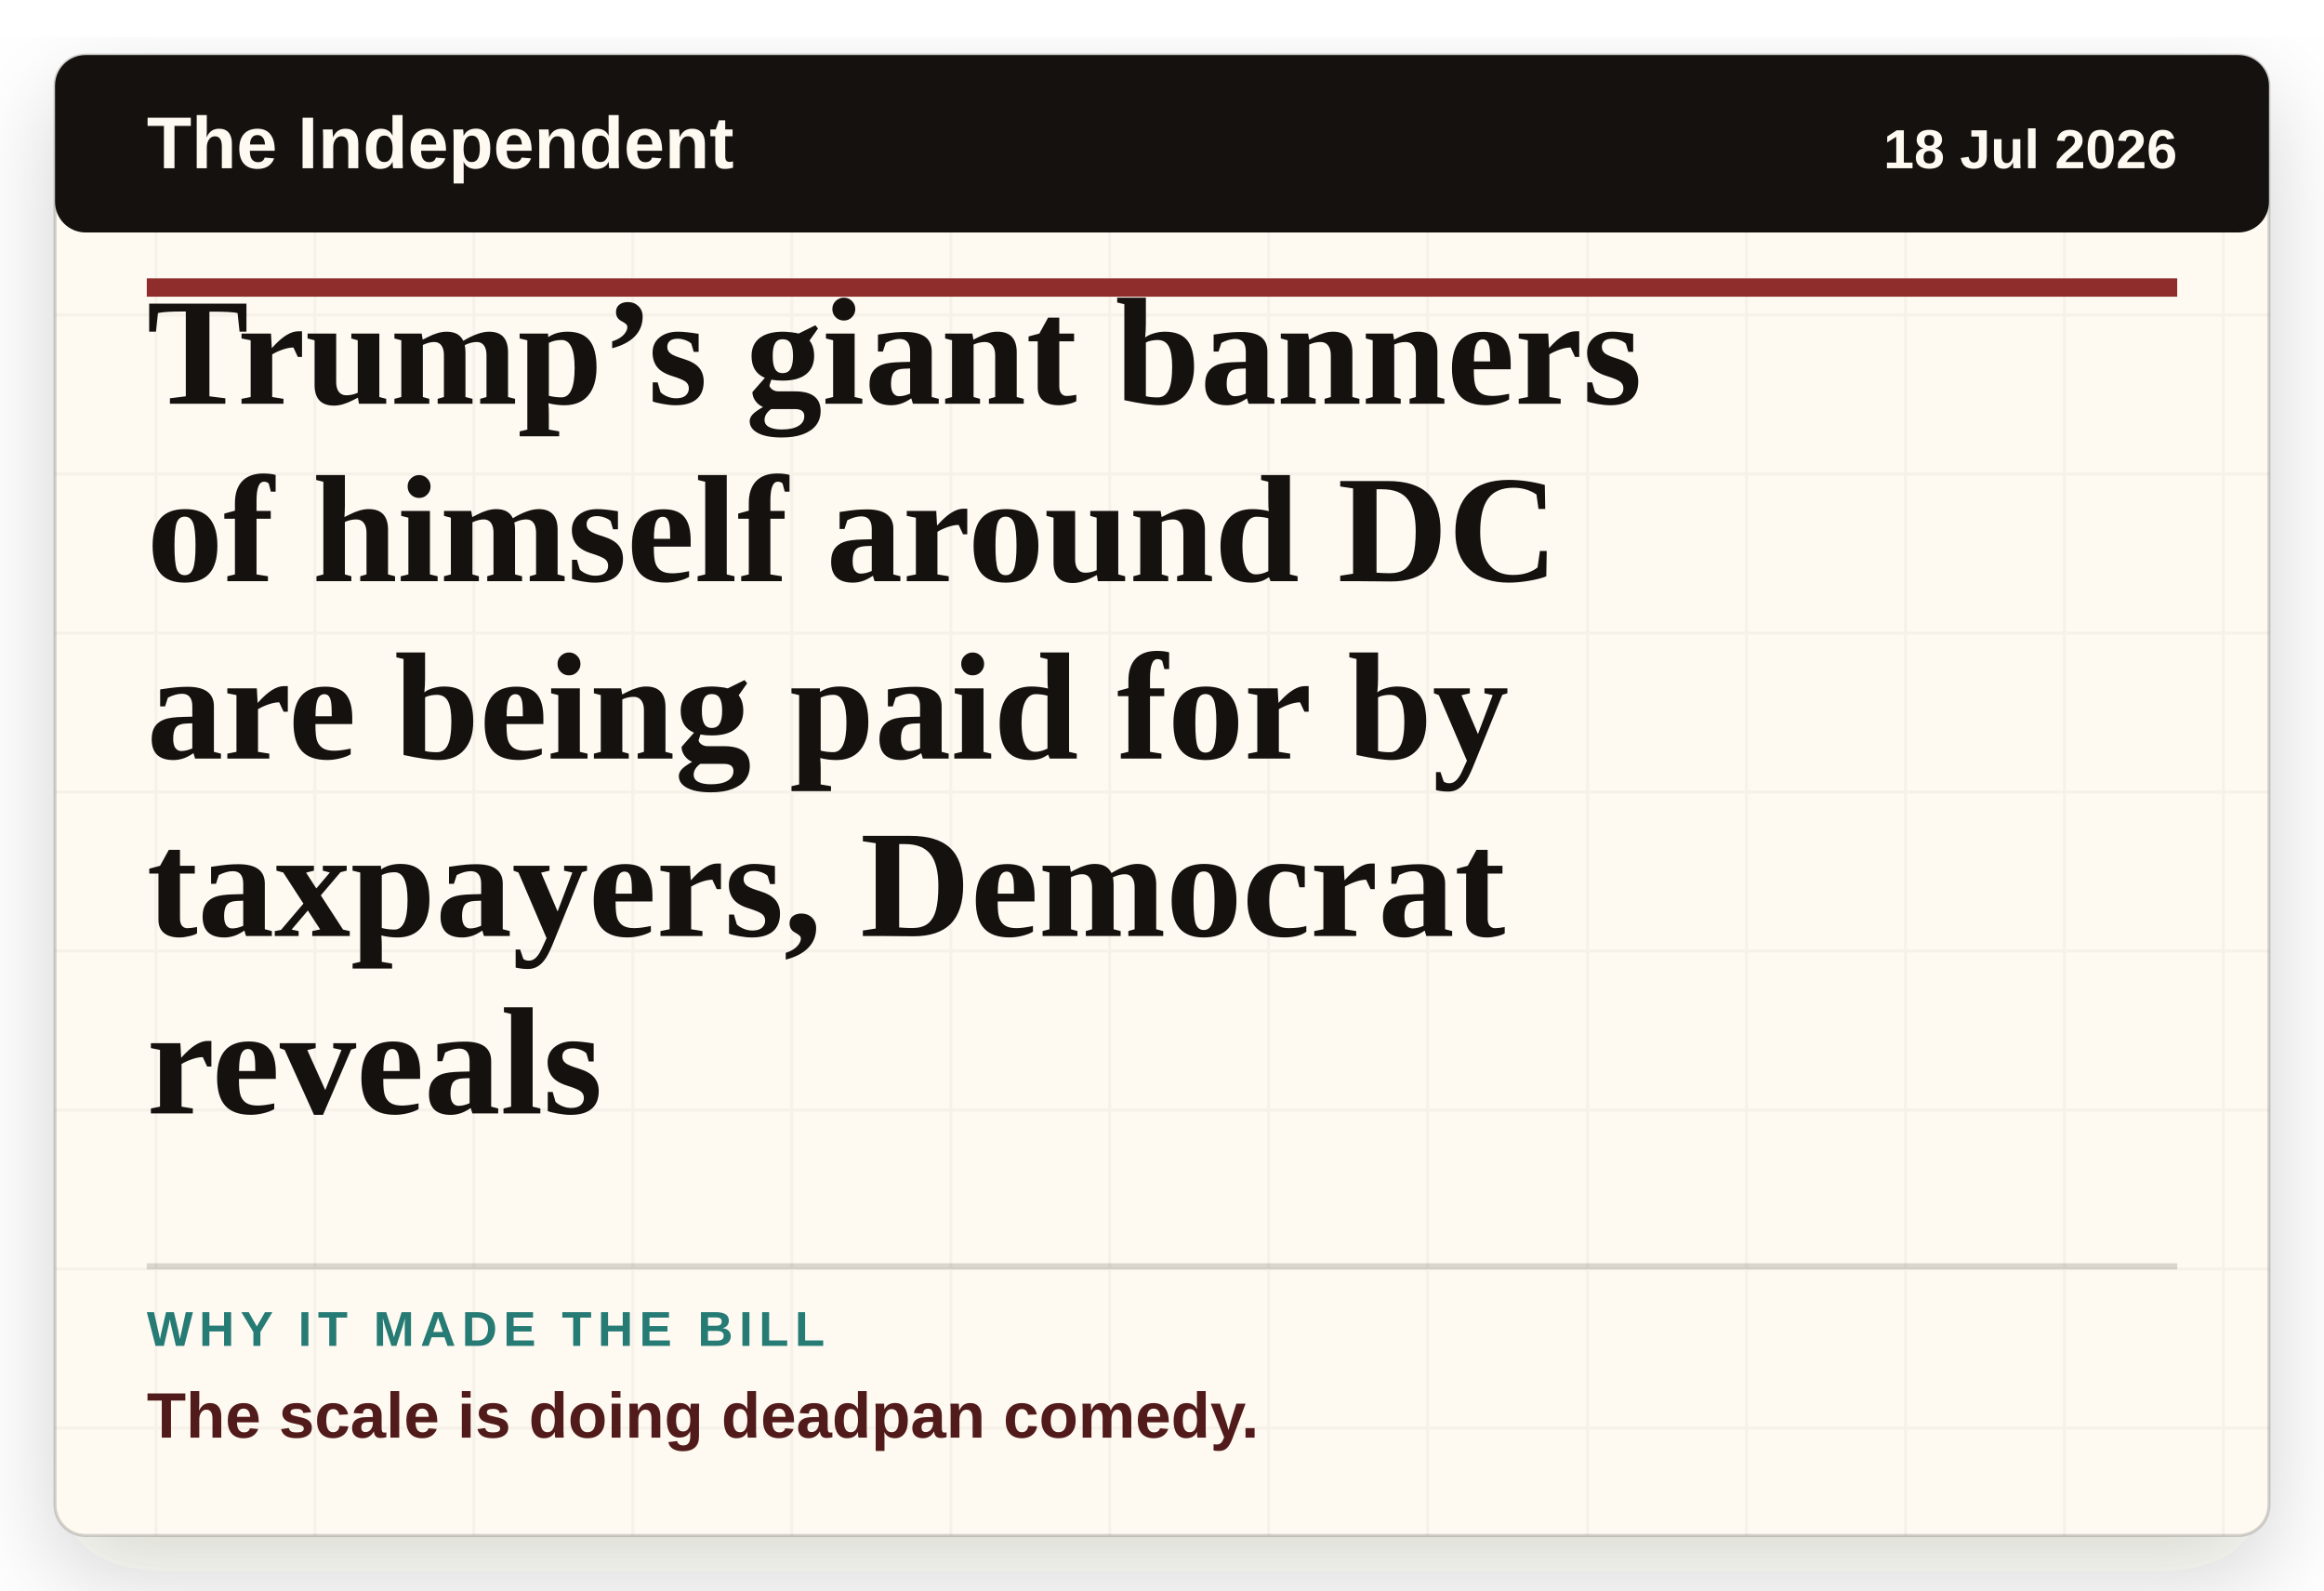
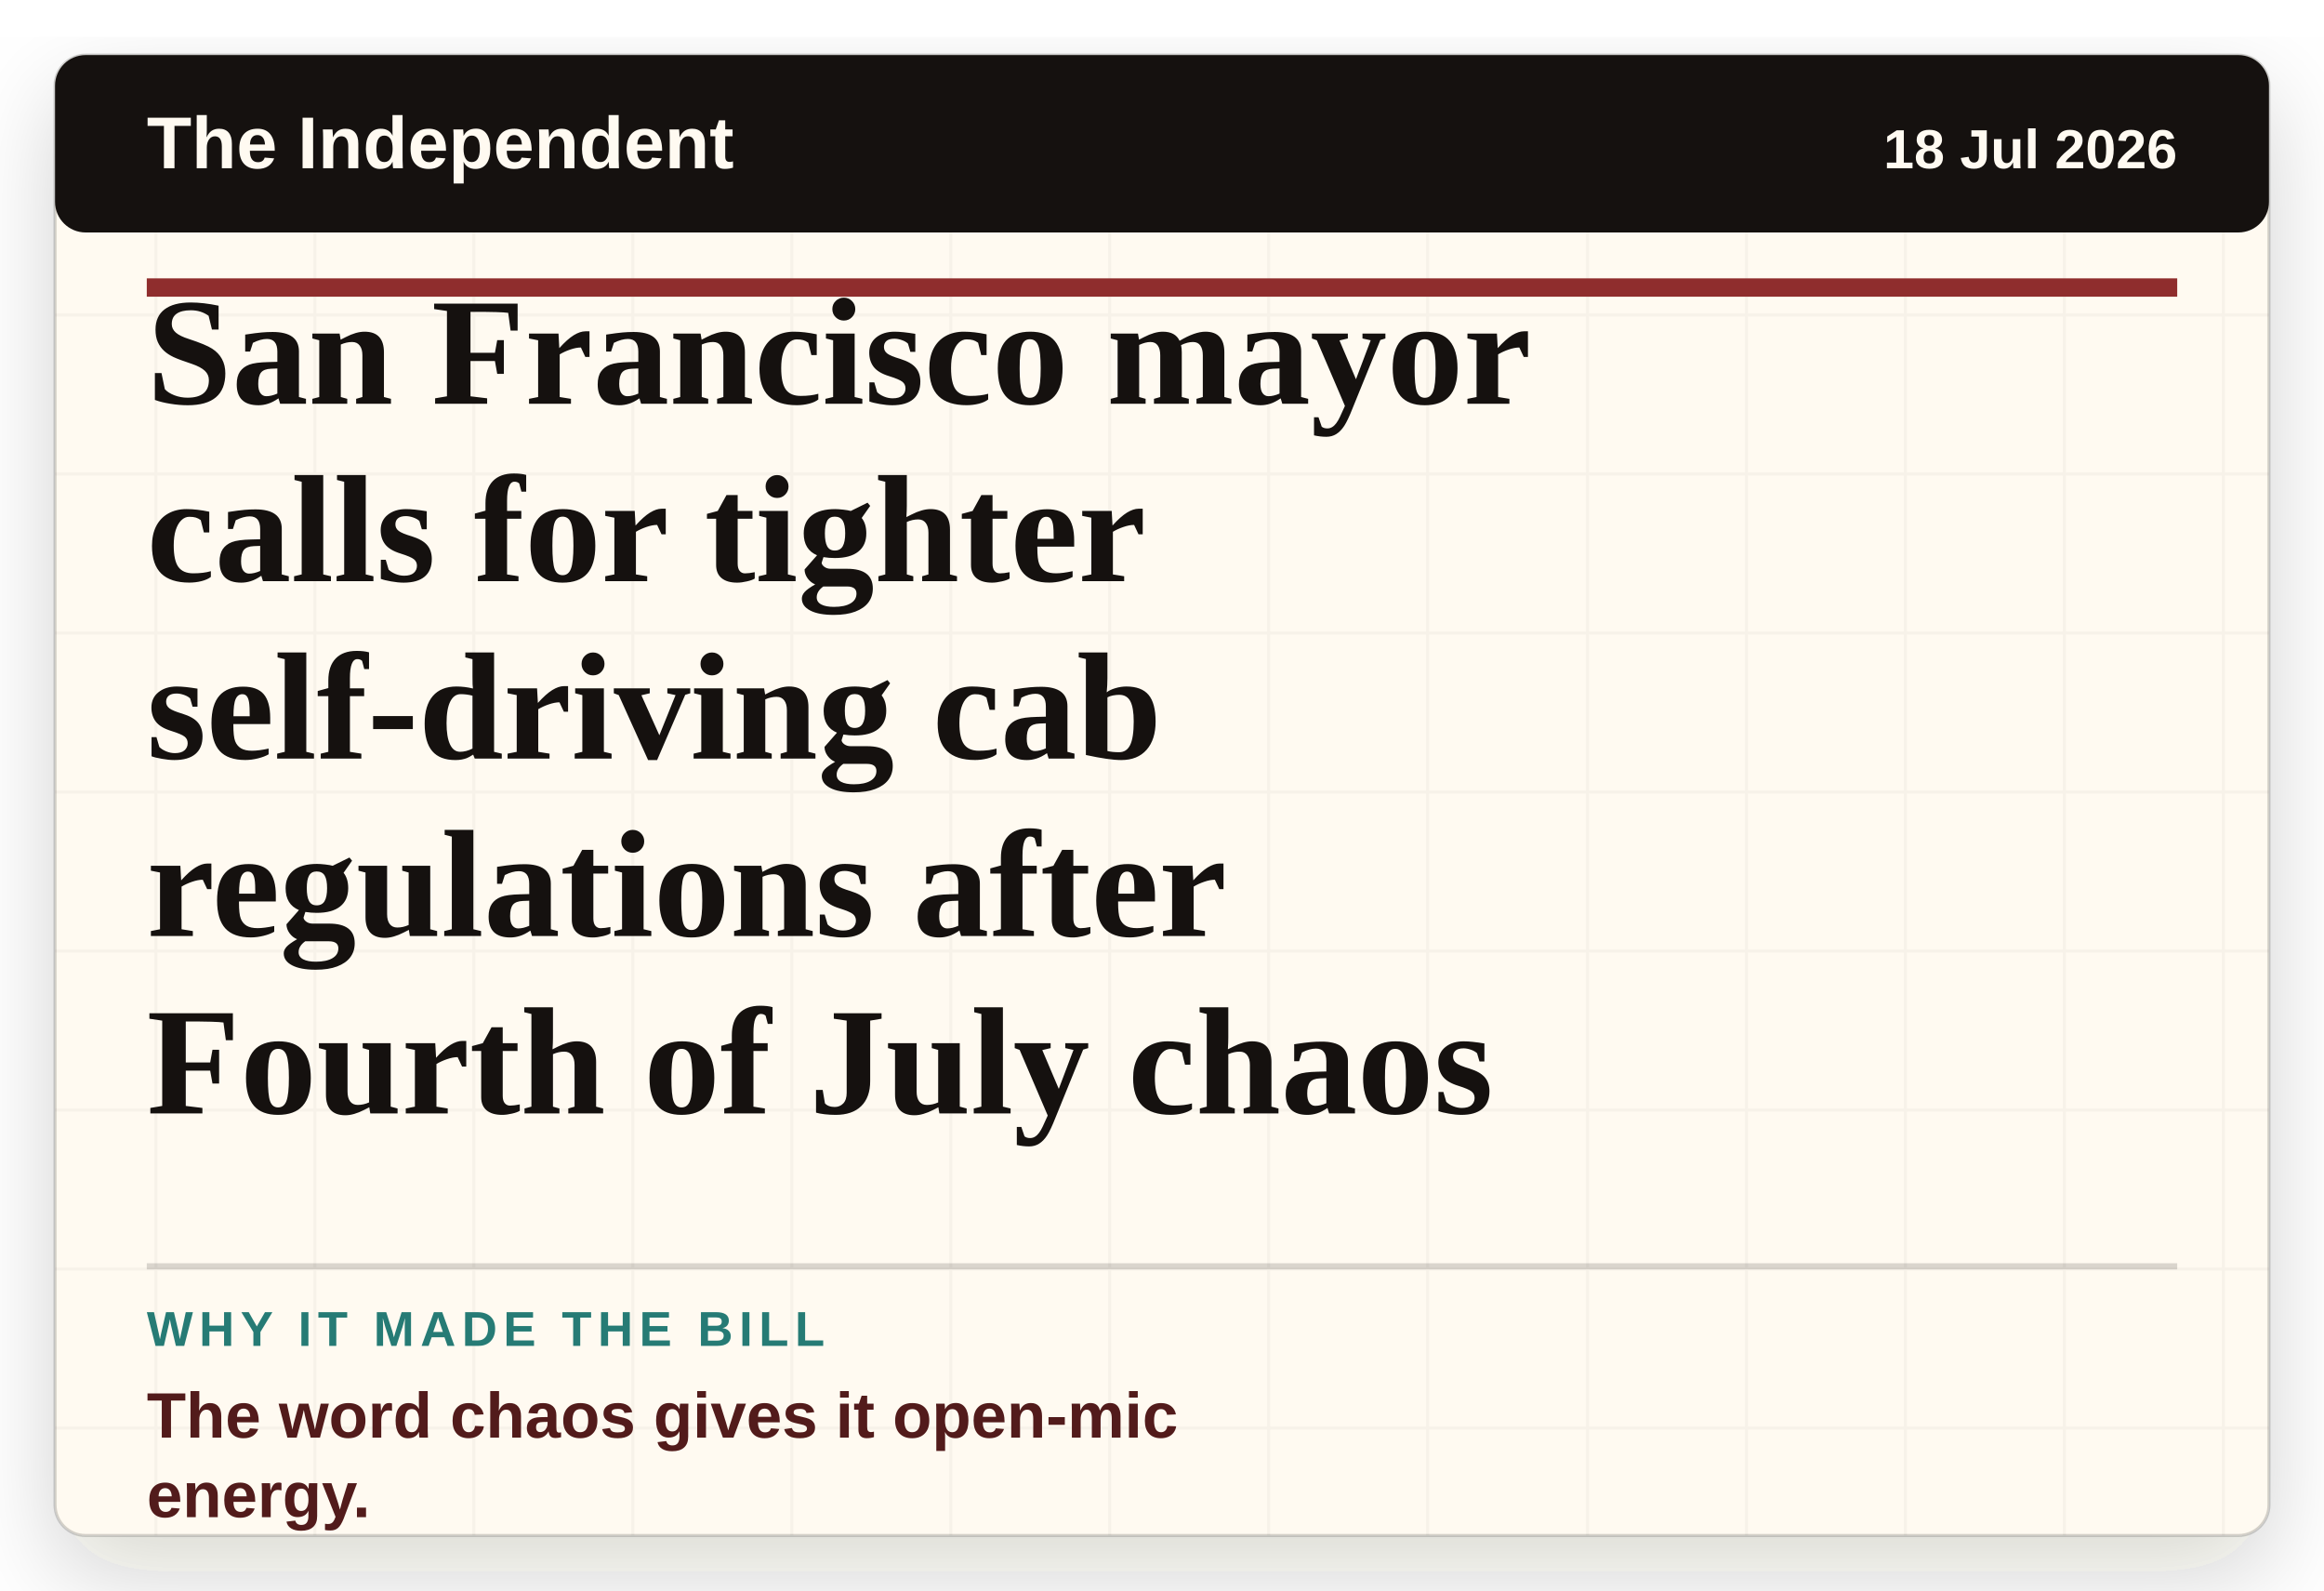
- <svg xmlns="http://www.w3.org/2000/svg" viewBox="0 0 760 520" role="img" aria-label="Headline card: Trump’s giant banners of himself around DC are being paid for by taxpayers, Democrat reveals">
+ <svg xmlns="http://www.w3.org/2000/svg" viewBox="0 0 760 520" role="img" aria-label="Headline card: San Francisco mayor calls for tighter self-driving cab regulations after Fourth of July chaos">
  <defs>
    <filter id="paper-shadow" x="-8%" y="-8%" width="116%" height="116%">
      <feDropShadow dx="0" dy="12" stdDeviation="16" flood-color="#2c1c12" flood-opacity="0.18" />
    </filter>
    <pattern id="paper" width="52" height="52" patternUnits="userSpaceOnUse">
      <rect width="52" height="52" fill="#fffaf1" />
      <path d="M0 51H52M51 0V52" stroke="#15110f" stroke-opacity="0.035" />
    </pattern>
  </defs>
  <rect x="18" y="18" width="724" height="484" rx="10" fill="url(#paper)" filter="url(#paper-shadow)" />
  <rect x="18" y="18" width="724" height="484" rx="10" fill="none" stroke="#15110f" stroke-opacity="0.18" />
  <rect x="18" y="18" width="724" height="58" rx="10" fill="#15110f" />
  <text x="48" y="55" class="masthead">The Independent</text>
  <text x="712" y="55" class="date" text-anchor="end">18 Jul 2026</text>
  <line x1="48" y1="94" x2="712" y2="94" stroke="#8f2d2d" stroke-width="6" />
-   <text x="48" y="132" class="headline">Trump’s giant banners</text>
-   <text x="48" y="190" class="headline">of himself around DC</text>
-   <text x="48" y="248" class="headline">are being paid for by</text>
-   <text x="48" y="306" class="headline">taxpayers, Democrat</text>
-   <text x="48" y="364" class="headline">reveals</text>
+   <text x="48" y="132" class="headline">San Francisco mayor</text>
+   <text x="48" y="190" class="headline">calls for tighter</text>
+   <text x="48" y="248" class="headline">self-driving cab</text>
+   <text x="48" y="306" class="headline">regulations after</text>
+   <text x="48" y="364" class="headline">Fourth of July chaos</text>
  <line x1="48" y1="414" x2="712" y2="414" stroke="#15110f" stroke-opacity="0.16" stroke-width="2" />
  <text x="48" y="440" class="label">WHY IT MADE THE BILL</text>
-   <text x="48" y="470" class="why">The scale is doing deadpan comedy.</text>
+   <text x="48" y="470" class="why">The word chaos gives it open-mic</text>
+   <text x="48" y="496" class="why">energy.</text>
  <style>
    .masthead { fill: #fffaf1; font-family: Arial, sans-serif; font-size: 24px; font-weight: 800; letter-spacing: 0; }
    .date { fill: #fffaf1; font-family: Arial, sans-serif; font-size: 18px; font-weight: 700; letter-spacing: 0; }
    .headline { fill: #15110f; font-family: Georgia, 'Times New Roman', serif; font-size: 50px; font-weight: 800; letter-spacing: 0; }
    .label { fill: #267b75; font-family: Arial, sans-serif; font-size: 16px; font-weight: 900; letter-spacing: 2px; }
    .why { fill: #521b1b; font-family: Arial, sans-serif; font-size: 21px; font-weight: 800; letter-spacing: 0; }
  </style>
</svg>
